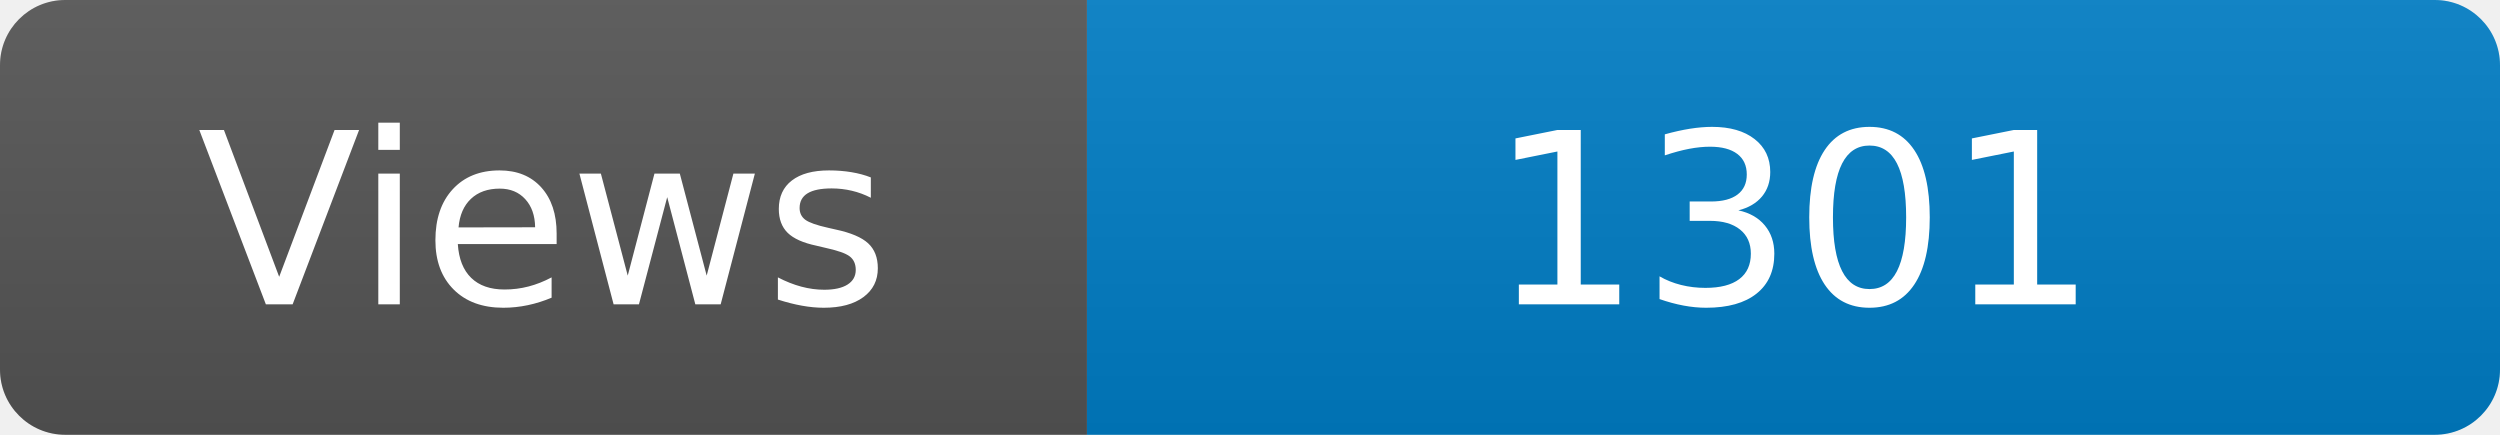
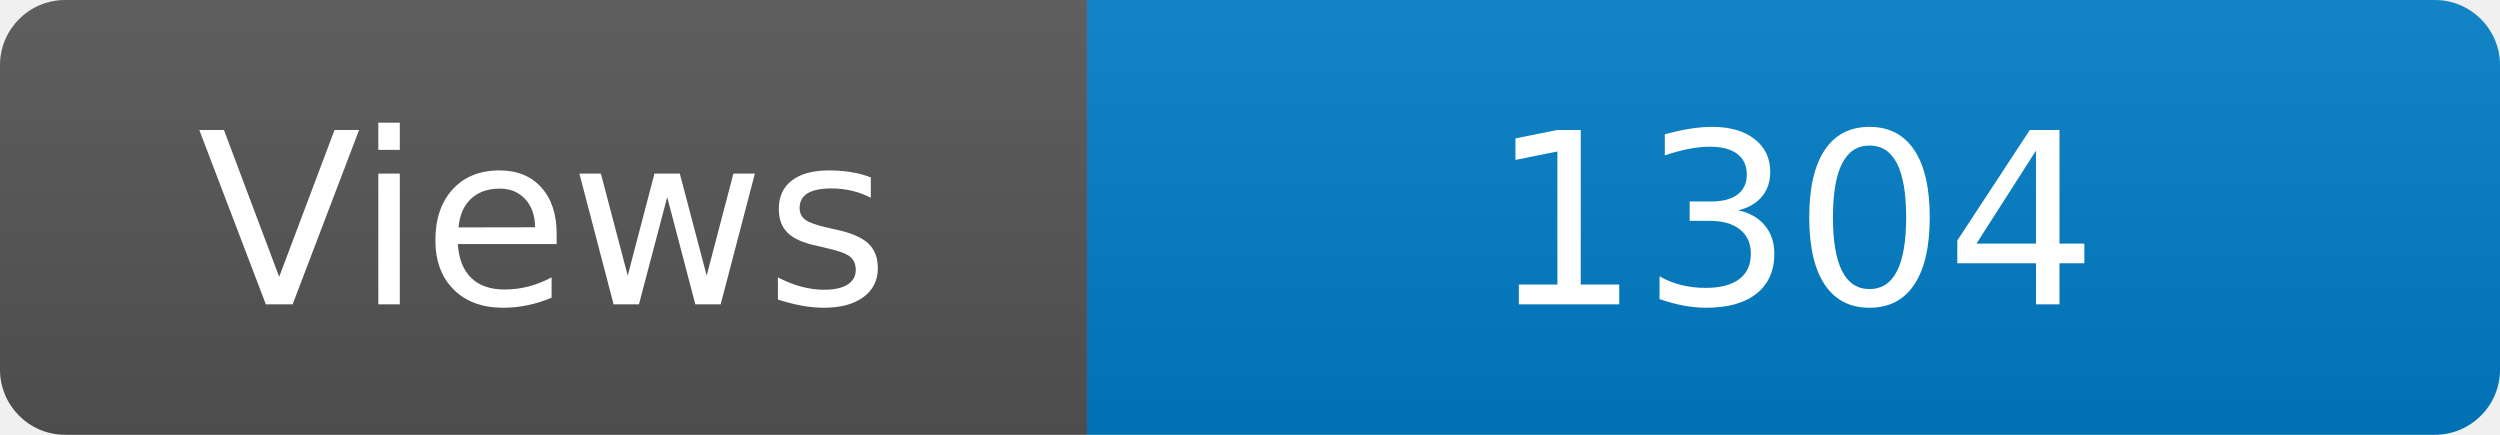
<svg xmlns="http://www.w3.org/2000/svg" width="115" height="20" role="img" aria-label="Maintained?: yes">
  <linearGradient id="s" x2="0" y2="100%">
    <stop offset="0" stop-color="#bbb" stop-opacity=".1" />
    <stop offset="1" stop-opacity=".1" />
  </linearGradient>
  <clipPath id="r">
    <rect width="115" height="20" rx="3" fill="#fff" />
  </clipPath>
  <g clip-path="url(#r)">
    <rect width="50" height="20" fill="#555" />
    <rect x="50" width="160" height="20" fill="#007ec6" />
    <rect width="115" height="20" fill="url(#s)" />
  </g>
  <g fill="#fff" text-anchor="middle" font-family="Verdana,Geneva,DejaVu Sans,sans-serif" font-size="110">
    <text x="250" y="140" transform="scale(.1)" fill="#fff">Views</text>
-     <text x="825" y="140" transform="scale(.1)" fill="#fff">1301</text>
+     <text x="825" y="140" transform="scale(.1)" fill="#fff">1304</text>
  </g>
</svg>
